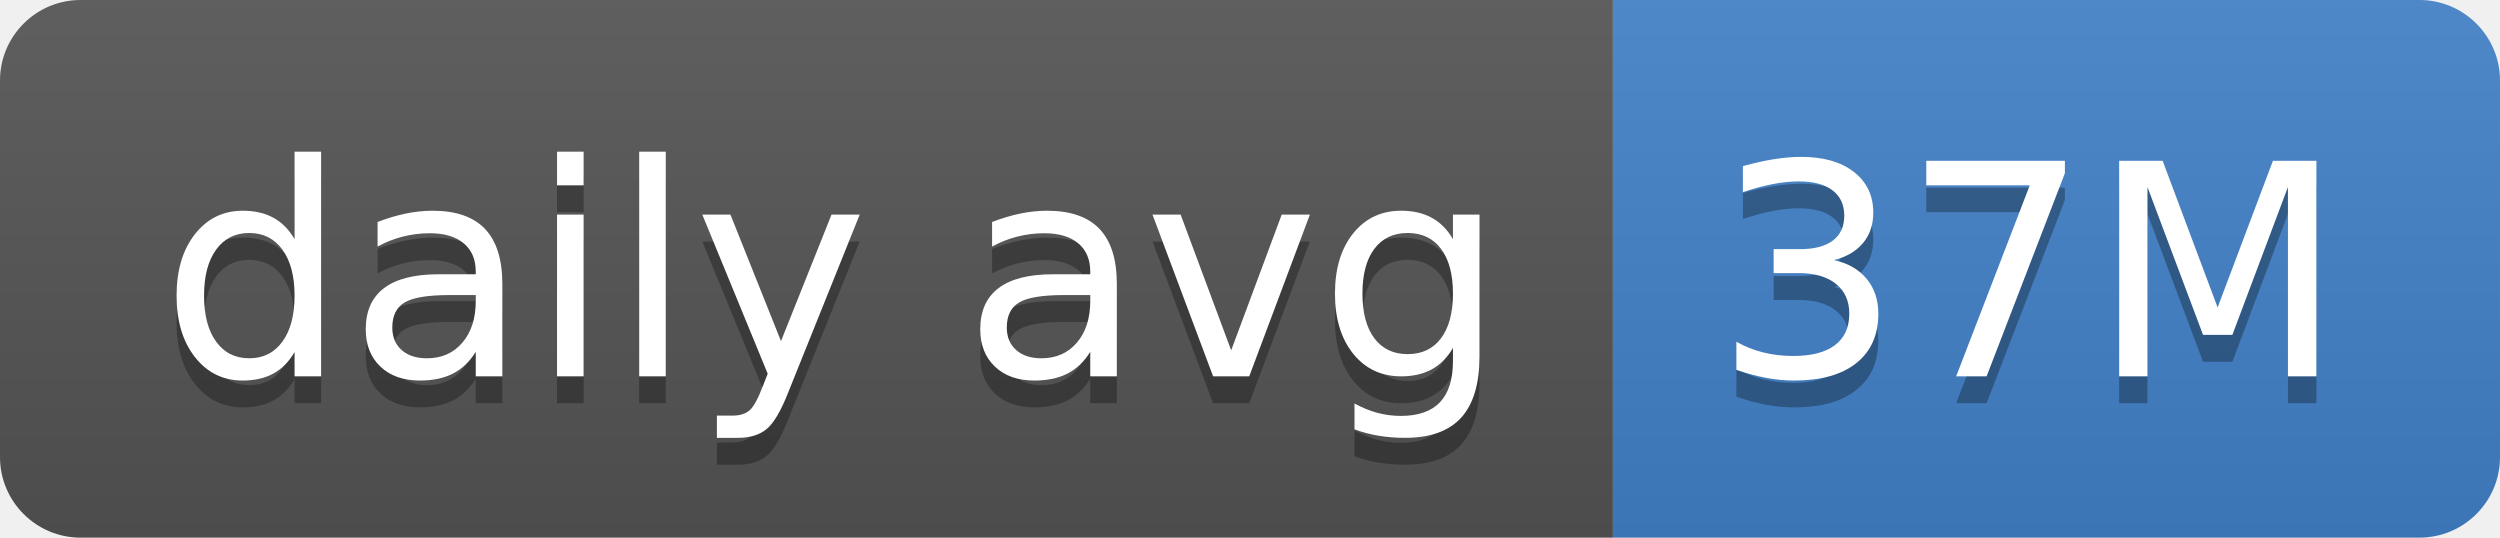
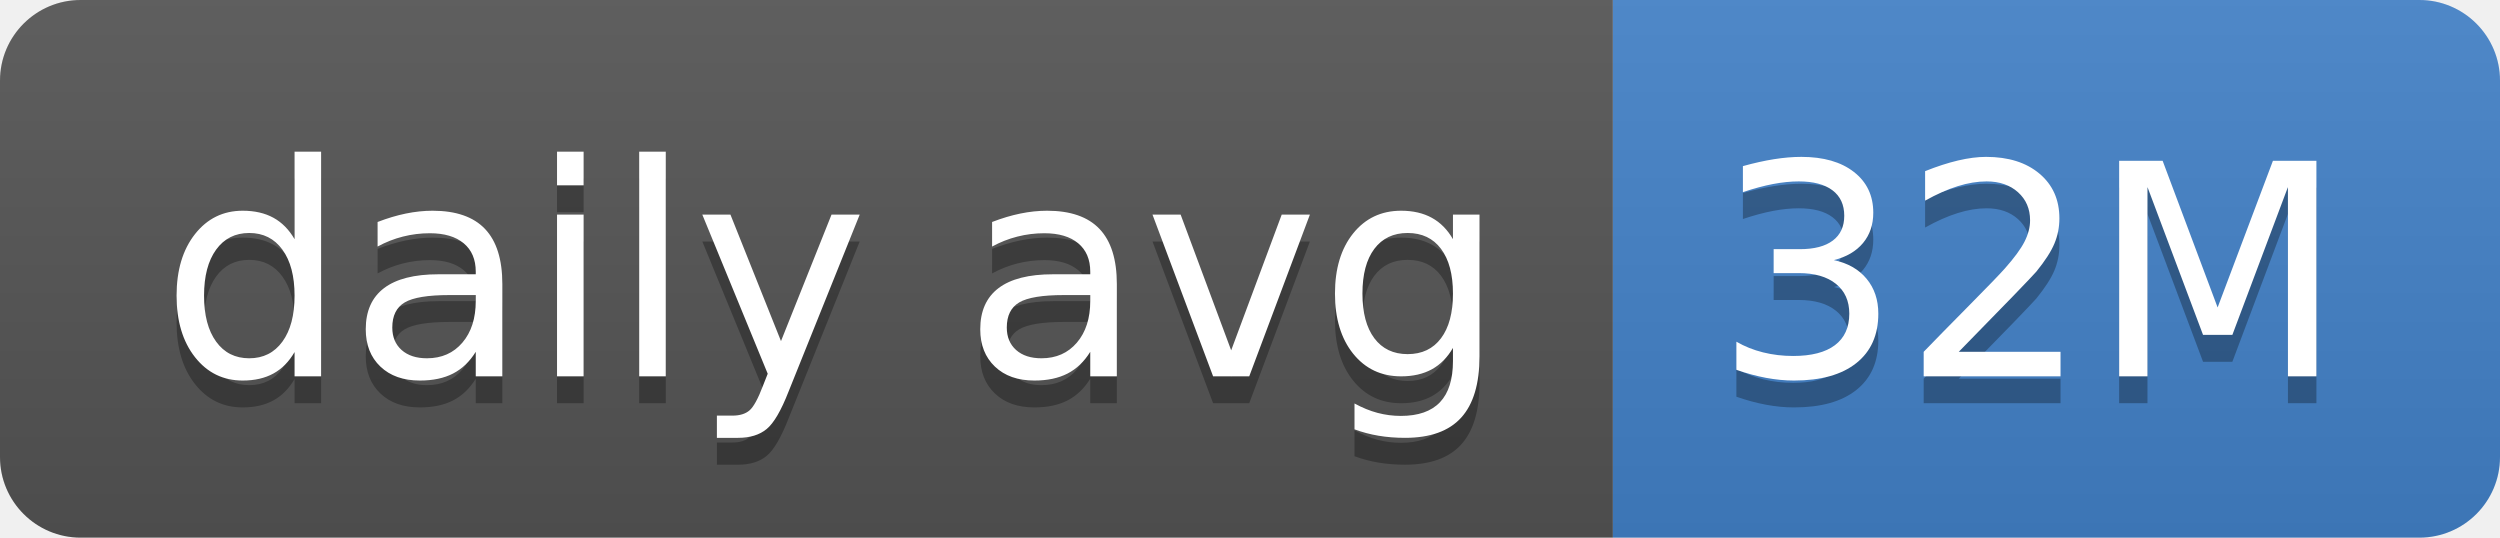
- <svg xmlns="http://www.w3.org/2000/svg" width="93" height="20" role="img" aria-label="daily avg: 37M">
+ <svg xmlns="http://www.w3.org/2000/svg" width="93" height="20" role="img" aria-label="daily avg: 32M">
  <linearGradient id="s" x2="0" y2="100%">
    <stop offset="0" stop-color="#bbb" stop-opacity=".1" />
    <stop offset="1" stop-opacity=".1" />
  </linearGradient>
  <clipPath id="r">
    <rect width="93" height="20" rx="3" fill="#fff" />
  </clipPath>
  <g clip-path="url(#r)">
    <rect width="60" height="20" fill="#555" />
    <rect x="60" width="33" height="20" fill="#4382c9" />
    <rect width="93" height="20" fill="url(#s)" />
  </g>
  <g fill="#fff" text-anchor="middle" font-family="Verdana,Geneva,DejaVu Sans,sans-serif" text-rendering="geometricPrecision" font-size="110">
    <text aria-hidden="true" x="310" y="150" fill="#010101" fill-opacity=".3" transform="scale(.1)" textLength="500">daily avg</text>
    <text x="310" y="140" transform="scale(.1)" fill="#fff" textLength="500">daily avg</text>
-     <text aria-hidden="true" x="755" y="150" fill="#010101" fill-opacity=".3" transform="scale(.1)" textLength="230">37M</text>
-     <text x="755" y="140" transform="scale(.1)" fill="#fff" textLength="230">37M</text>
+     <text aria-hidden="true" x="755" y="150" fill="#010101" fill-opacity=".3" transform="scale(.1)" textLength="230">32M</text>
+     <text x="755" y="140" transform="scale(.1)" fill="#fff" textLength="230">32M</text>
  </g>
</svg>
